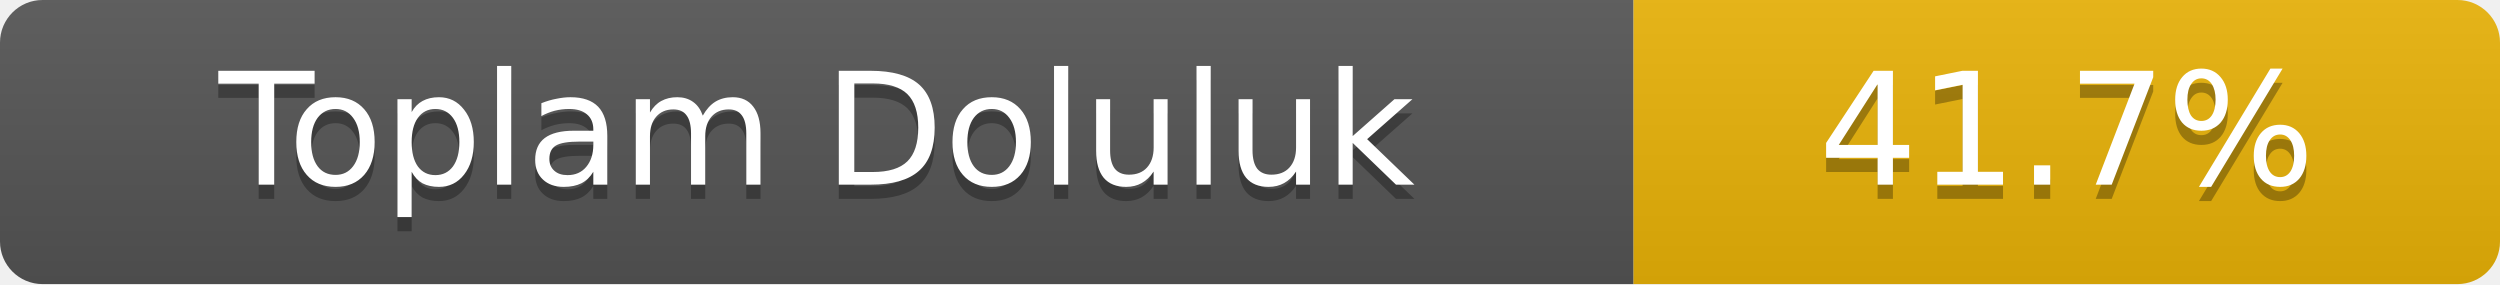
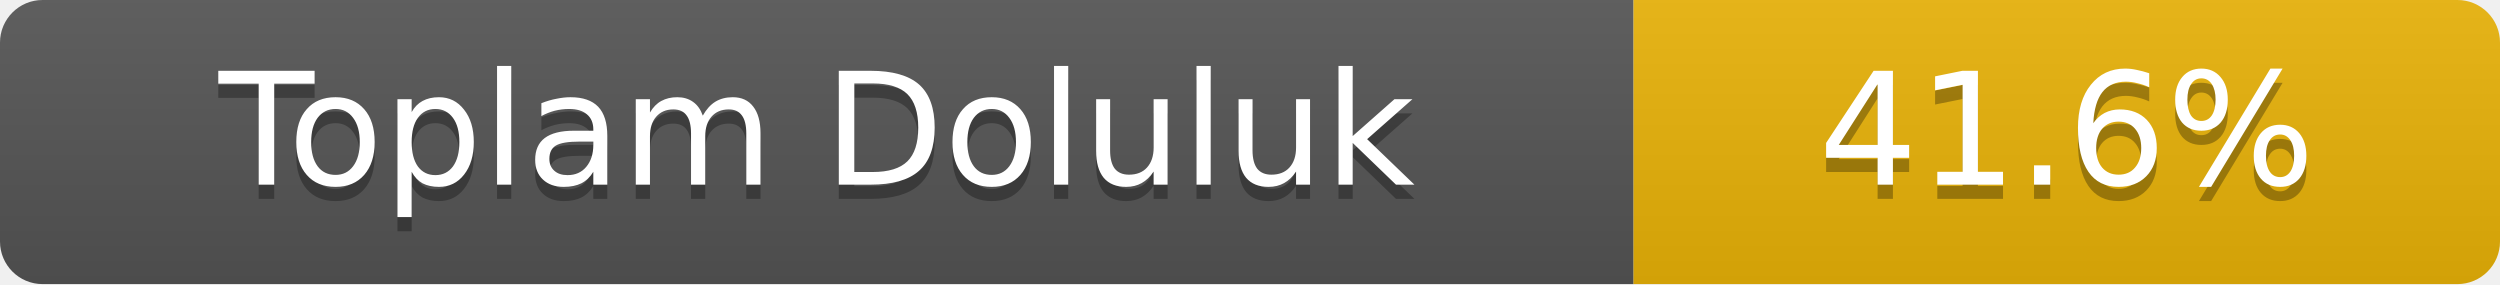
- <svg xmlns="http://www.w3.org/2000/svg" width="176" height="20" role="img" aria-label="Toplam Doluluk: 41.7%">
+ <svg xmlns="http://www.w3.org/2000/svg" width="176" height="20" role="img" aria-label="Toplam Doluluk: 41.6%">
  <linearGradient id="s" x2="0" y2="100%">
    <stop offset="0" stop-color="#bbb" stop-opacity=".1" />
    <stop offset="1" stop-opacity=".1" />
  </linearGradient>
  <clipPath id="r">
    <rect width="176" height="20" rx="3" fill="#fff" />
  </clipPath>
  <g clip-path="url(#r)">
    <rect width="115" height="20" fill="#555" />
    <rect x="115" width="61" height="20" fill="#eab308" />
    <rect width="176" height="20" fill="url(#s)" />
  </g>
  <g fill="#fff" text-anchor="middle" font-family="Verdana,Geneva,DejaVu Sans,sans-serif" font-size="11">
    <text x="57.5" y="14" fill="#010101" fill-opacity=".3">Toplam Doluluk</text>
    <text x="57.5" y="13">Toplam Doluluk</text>
-     <text x="145.5" y="14" fill="#010101" fill-opacity=".3">41.7%</text>
-     <text x="145.5" y="13">41.7%</text>
+     <text x="145.5" y="14" fill="#010101" fill-opacity=".3">41.6%</text>
+     <text x="145.5" y="13">41.6%</text>
  </g>
</svg>
